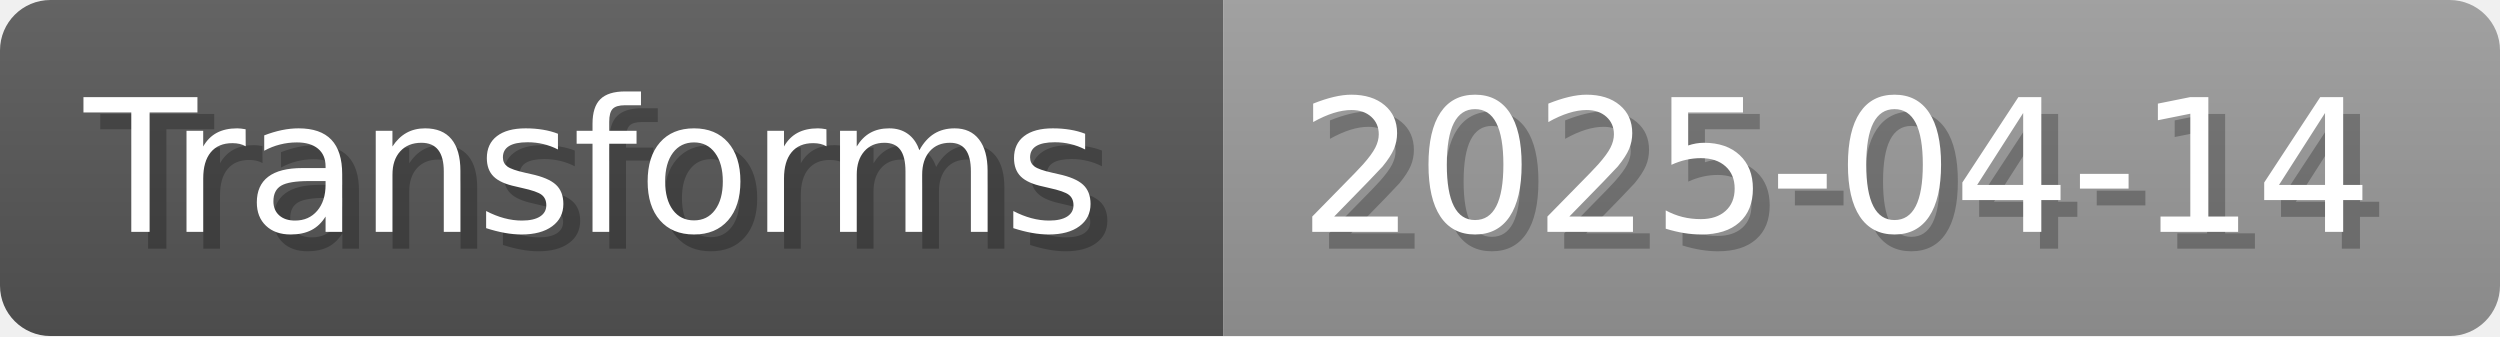
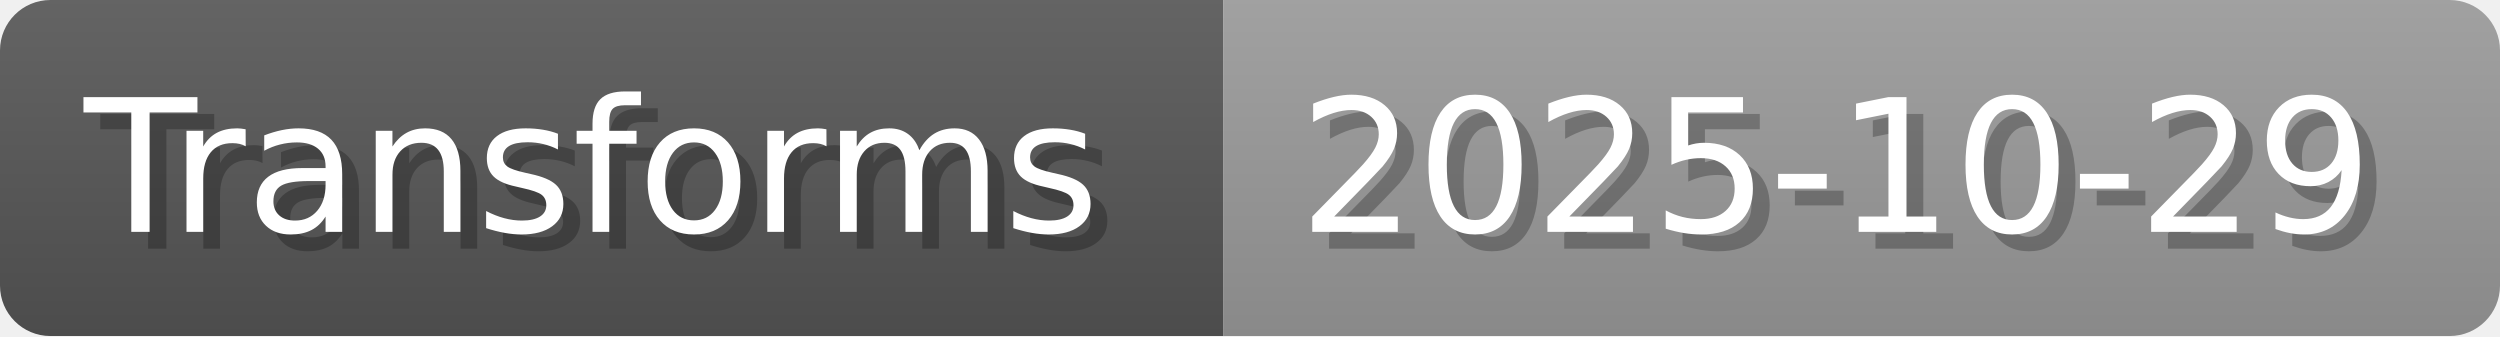
- <svg xmlns="http://www.w3.org/2000/svg" width="148.8" height="20" viewBox="0 0 1488 200" role="img" aria-label="Transforms: 2025-04-14">
+ <svg xmlns="http://www.w3.org/2000/svg" width="148.8" height="20" viewBox="0 0 1488 200" role="img" aria-label="Transforms: 2025-10-29">
  <linearGradient id="a" x2="0" y2="100%">
    <stop offset="0" stop-opacity=".1" stop-color="#EEE" />
    <stop offset="1" stop-opacity=".1" />
  </linearGradient>
  <mask id="m">
    <rect width="1488" height="200" rx="30" fill="#FFF" />
  </mask>
  <g mask="url(#m)">
    <rect width="728" height="200" fill="#555" />
    <rect width="760" height="200" fill="#999" x="728" />
    <rect width="1488" height="200" fill="url(#a)" />
  </g>
  <g aria-hidden="true" fill="#fff" text-anchor="start" font-family="Verdana,DejaVu Sans,sans-serif" font-size="110">
    <text x="60" y="148" textLength="628" fill="#000" opacity="0.25">Transforms</text>
    <text x="50" y="138" textLength="628">Transforms</text>
-     <text x="783" y="148" textLength="660" fill="#000" opacity="0.25">2025-04-14</text>
-     <text x="773" y="138" textLength="660">2025-04-14</text>
+     <text x="783" y="148" textLength="660" fill="#000" opacity="0.25">2025-10-29</text>
+     <text x="773" y="138" textLength="660">2025-10-29</text>
  </g>
</svg>
